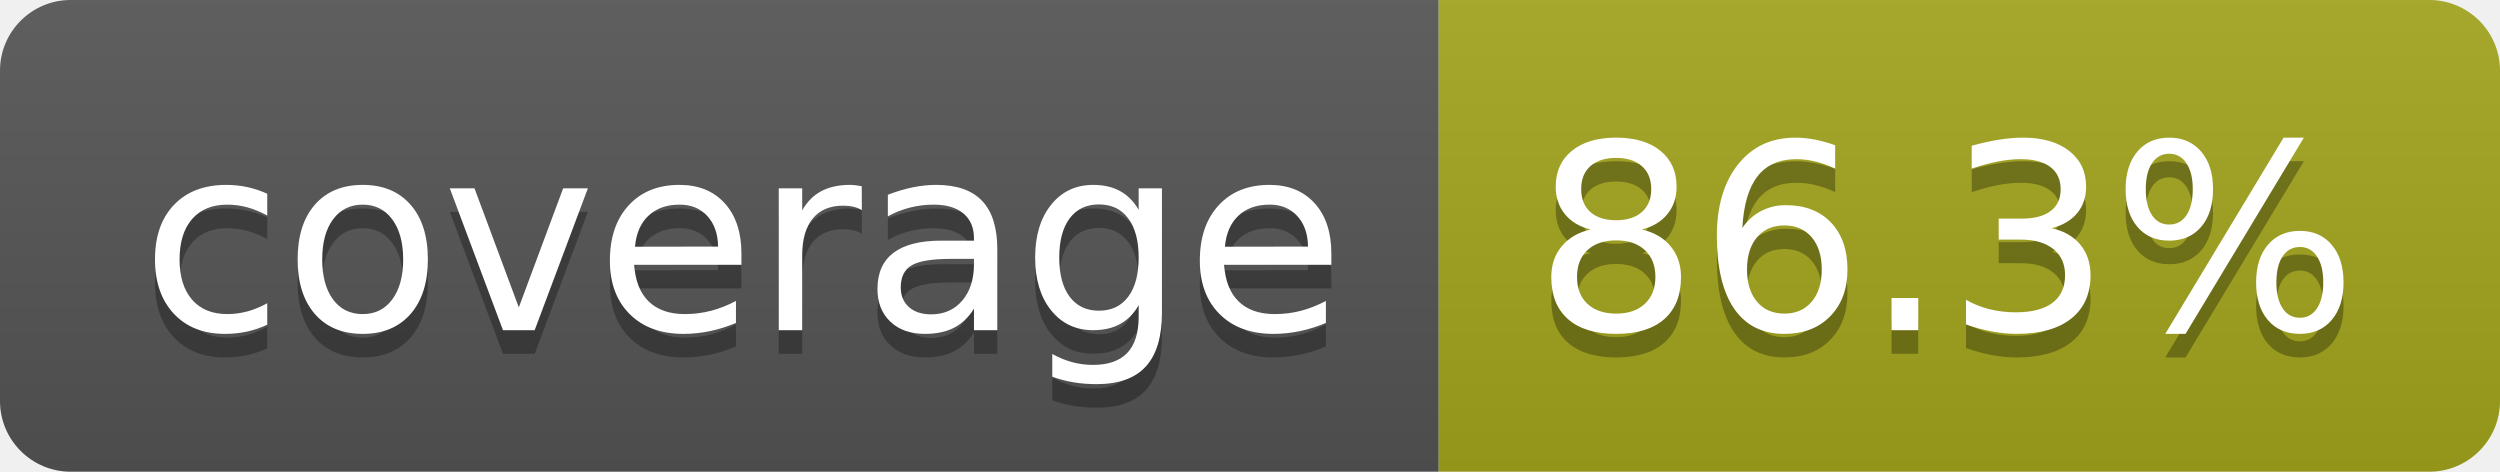
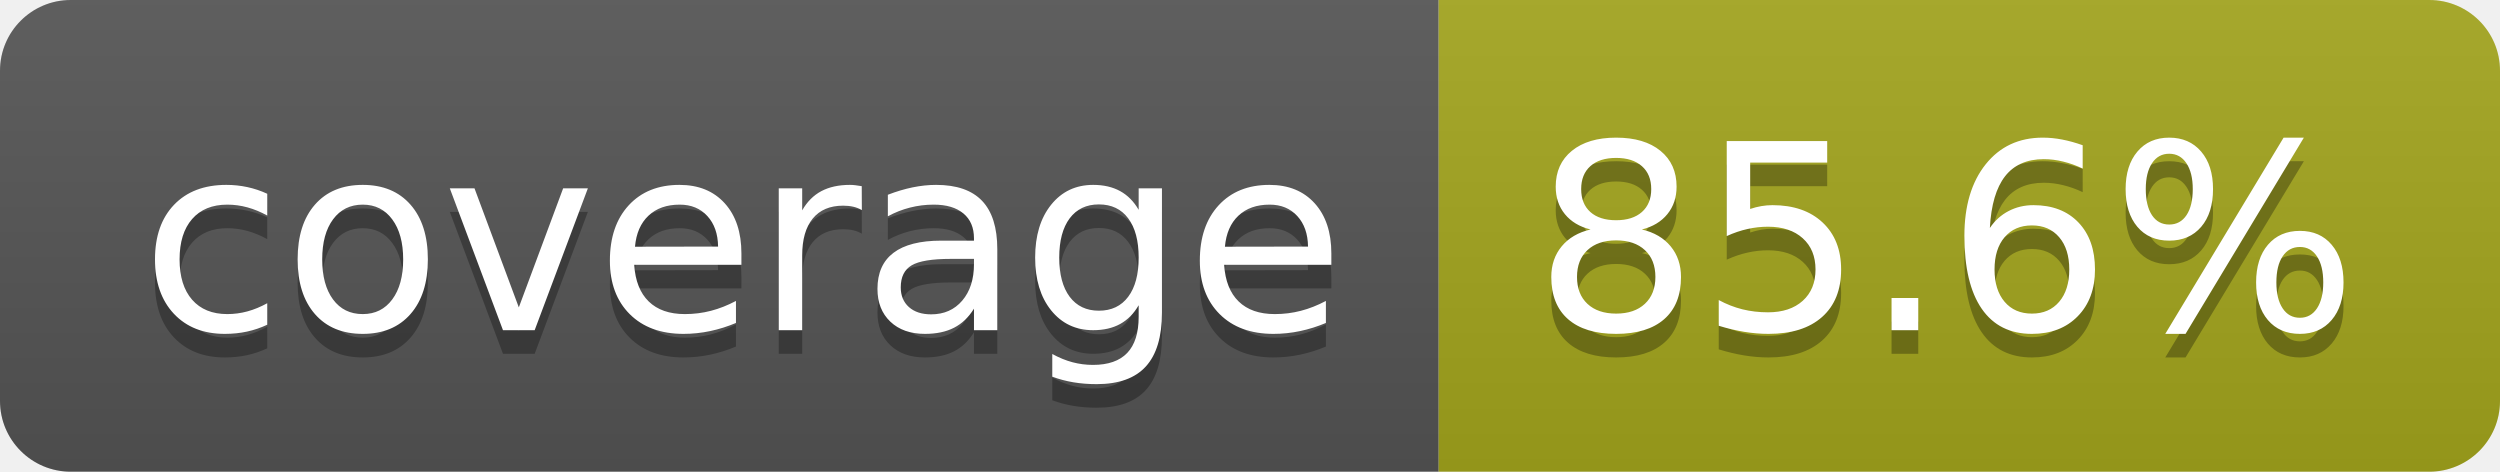
- <svg xmlns="http://www.w3.org/2000/svg" width="106" height="20" role="img" aria-label="coverage: 86.3%">
+ <svg xmlns="http://www.w3.org/2000/svg" width="106" height="20" role="img" aria-label="coverage: 85.6%">
  <linearGradient id="s" x2="0" y2="100%">
    <stop offset="0" stop-color="#bbb" stop-opacity=".1" />
    <stop offset="1" stop-opacity=".1" />
  </linearGradient>
  <clipPath id="r">
    <rect width="106" height="20" rx="3" fill="#fff" />
  </clipPath>
  <g clip-path="url(#r)">
    <rect width="61" height="20" fill="#555" />
    <rect x="61" width="45" height="20" fill="#a4a61d" />
    <rect width="106" height="20" fill="url(#s)" />
  </g>
  <g fill="#fff" text-anchor="middle" font-family="Verdana,Geneva,DejaVu Sans,sans-serif" text-rendering="geometricPrecision" font-size="110">
    <text aria-hidden="true" x="315" y="150" fill="#010101" fill-opacity=".3" transform="scale(.1)" textLength="510">coverage</text>
    <text x="315" y="140" transform="scale(.1)" fill="#fff" textLength="510">coverage</text>
-     <text aria-hidden="true" x="825" y="150" fill="#010101" fill-opacity=".3" transform="scale(.1)" textLength="350">86.3%</text>
-     <text x="825" y="140" transform="scale(.1)" fill="#fff" textLength="350">86.3%</text>
+     <text aria-hidden="true" x="825" y="150" fill="#010101" fill-opacity=".3" transform="scale(.1)" textLength="350">85.6%</text>
+     <text x="825" y="140" transform="scale(.1)" fill="#fff" textLength="350">85.6%</text>
  </g>
</svg>
